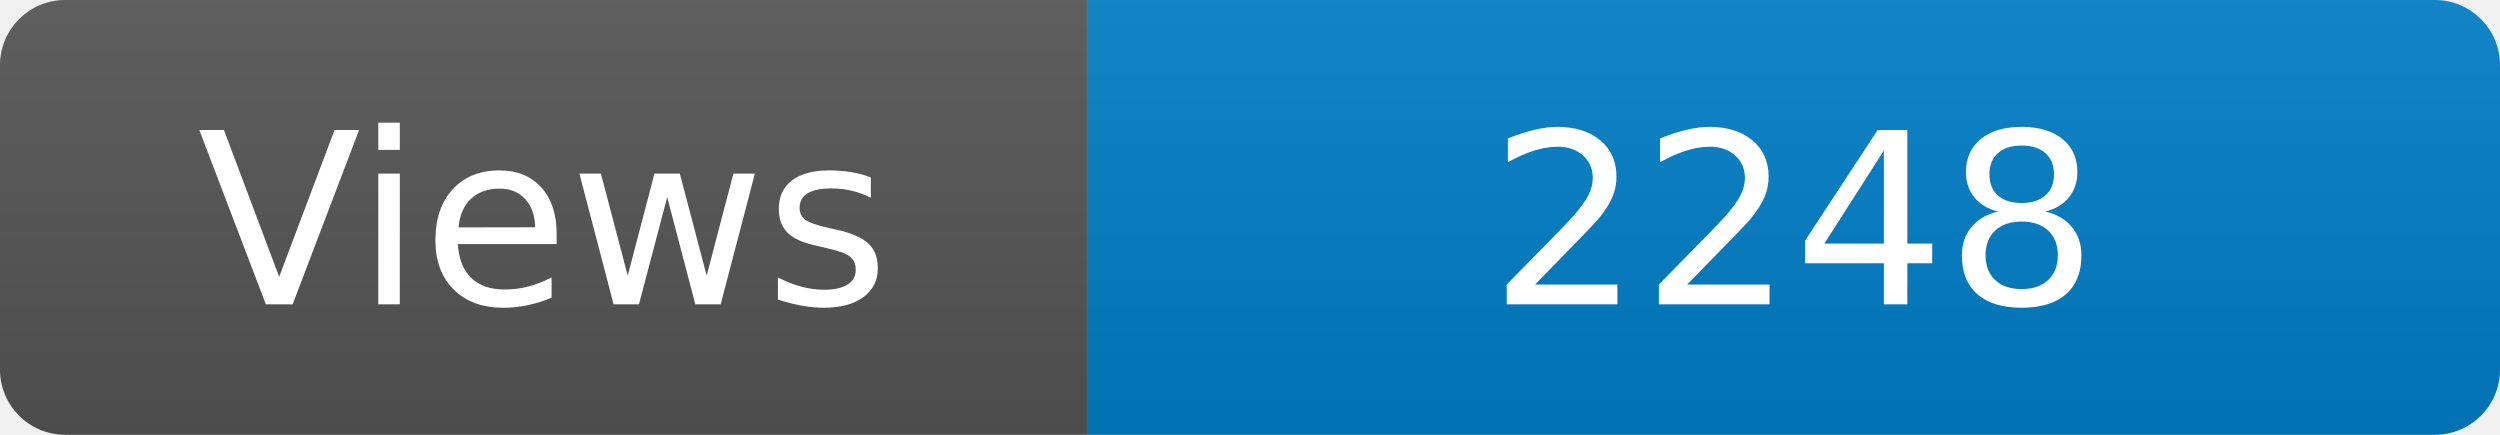
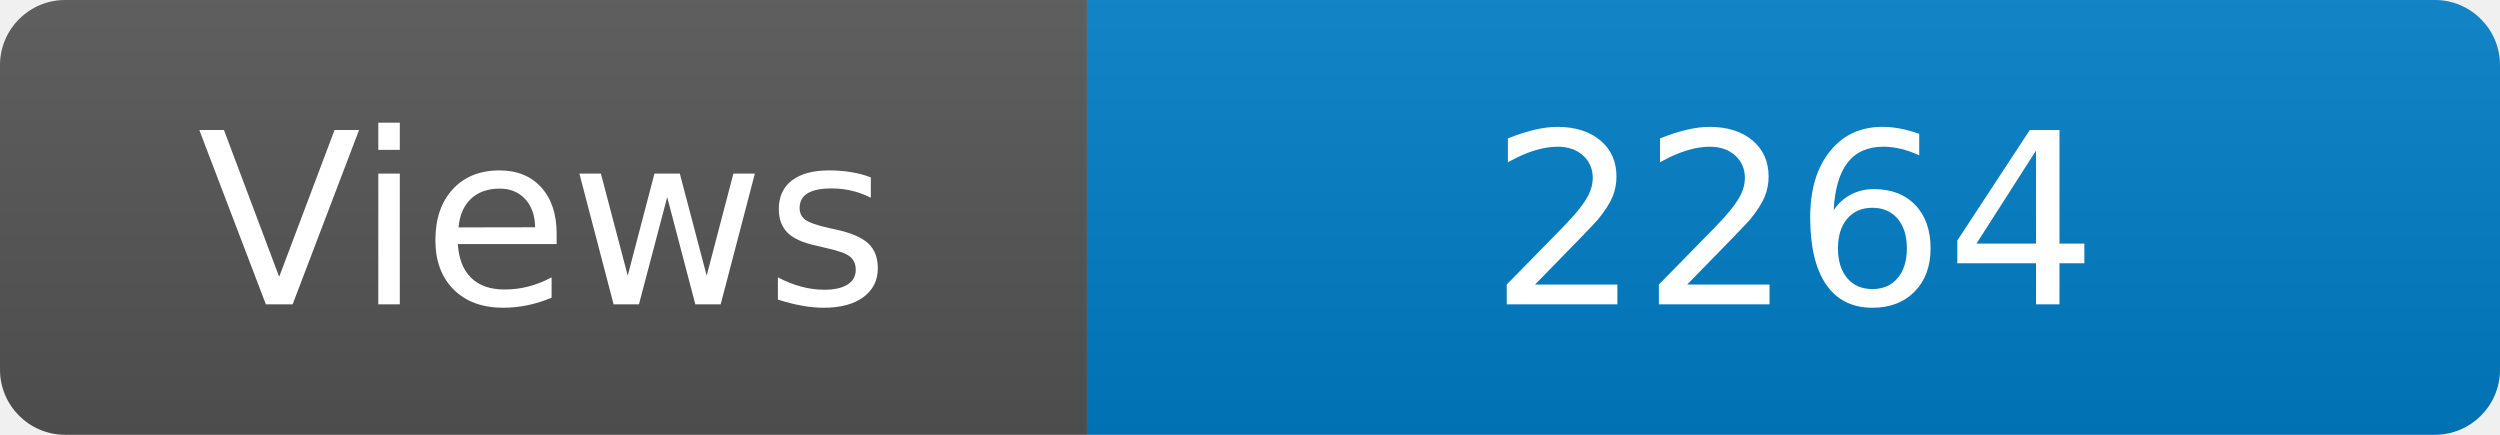
<svg xmlns="http://www.w3.org/2000/svg" width="115" height="20" role="img" aria-label="Maintained?: yes">
  <linearGradient id="s" x2="0" y2="100%">
    <stop offset="0" stop-color="#bbb" stop-opacity=".1" />
    <stop offset="1" stop-opacity=".1" />
  </linearGradient>
  <clipPath id="r">
    <rect width="115" height="20" rx="3" fill="#fff" />
  </clipPath>
  <g clip-path="url(#r)">
    <rect width="50" height="20" fill="#555" />
    <rect x="50" width="160" height="20" fill="#007ec6" />
    <rect width="115" height="20" fill="url(#s)" />
  </g>
  <g fill="#fff" text-anchor="middle" font-family="Verdana,Geneva,DejaVu Sans,sans-serif" font-size="110">
    <text x="250" y="140" transform="scale(.1)" fill="#fff">Views</text>
-     <text x="825" y="140" transform="scale(.1)" fill="#fff">2248</text>
+     <text x="825" y="140" transform="scale(.1)" fill="#fff">2264</text>
  </g>
</svg>
